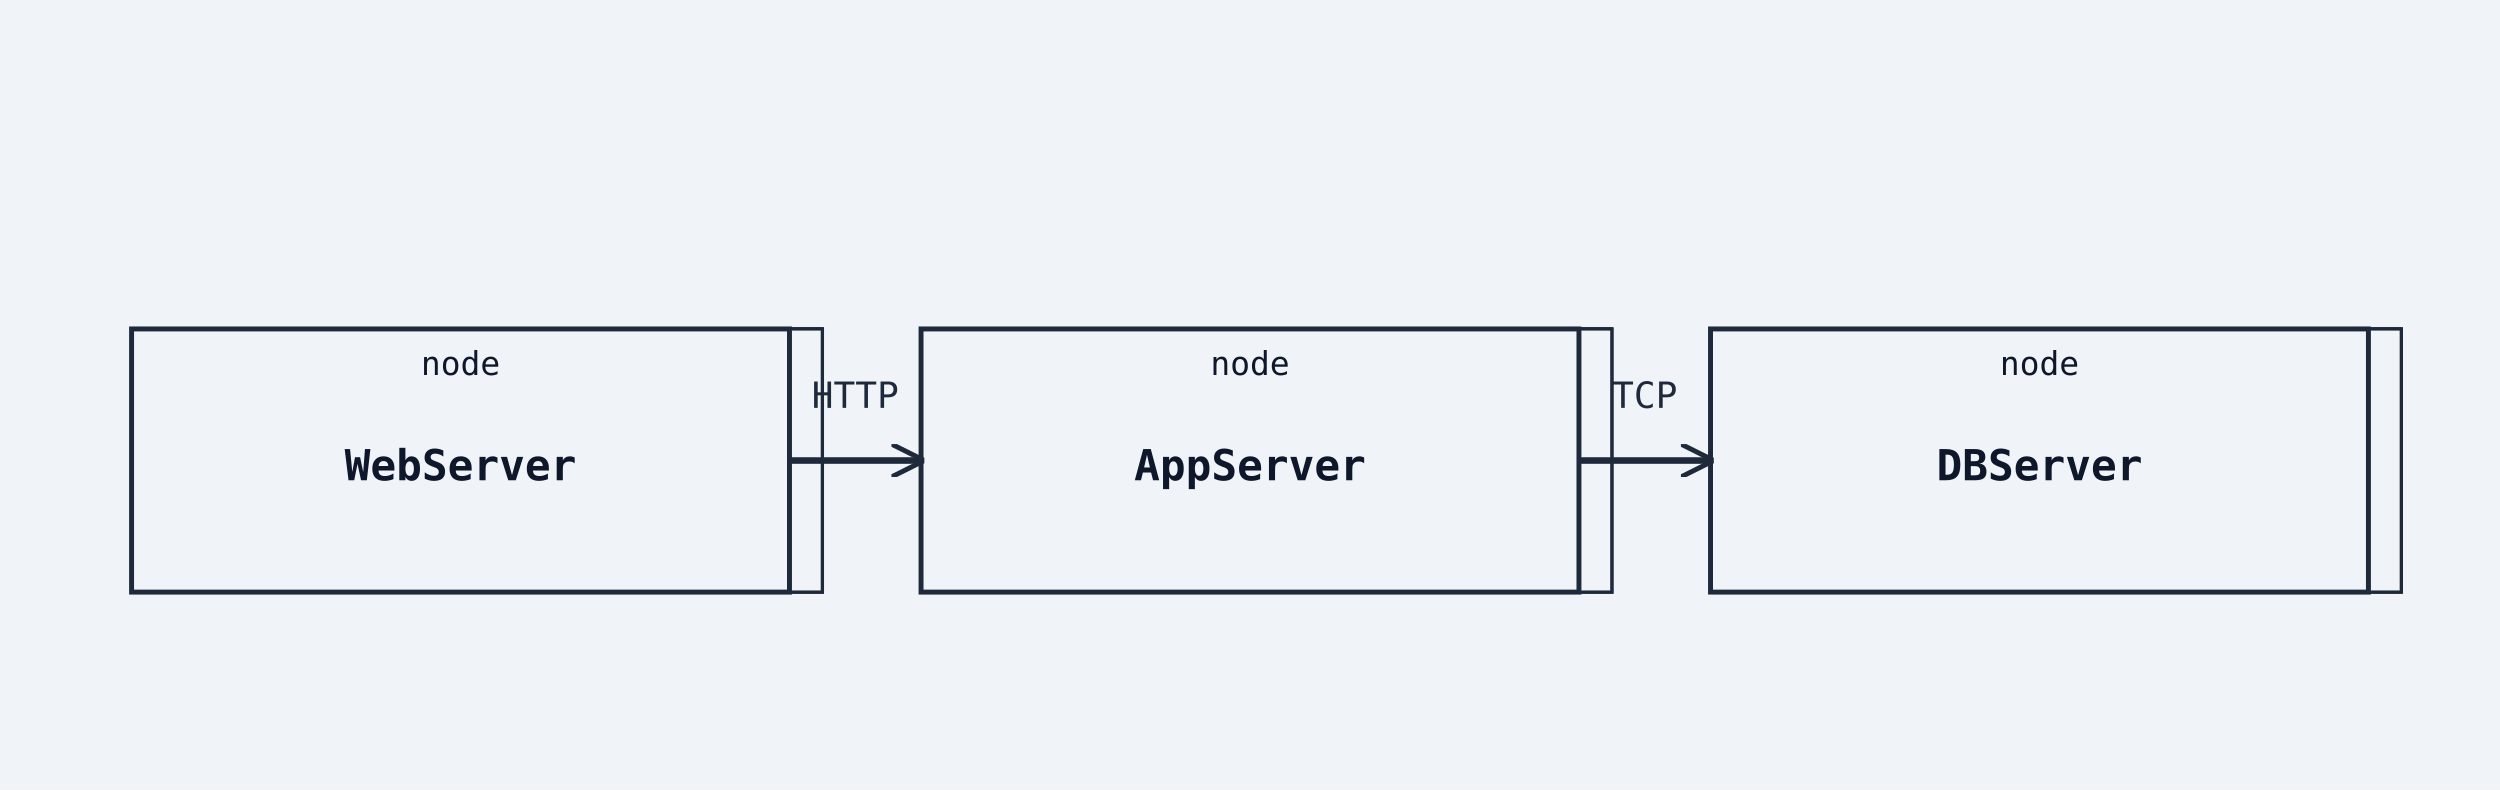
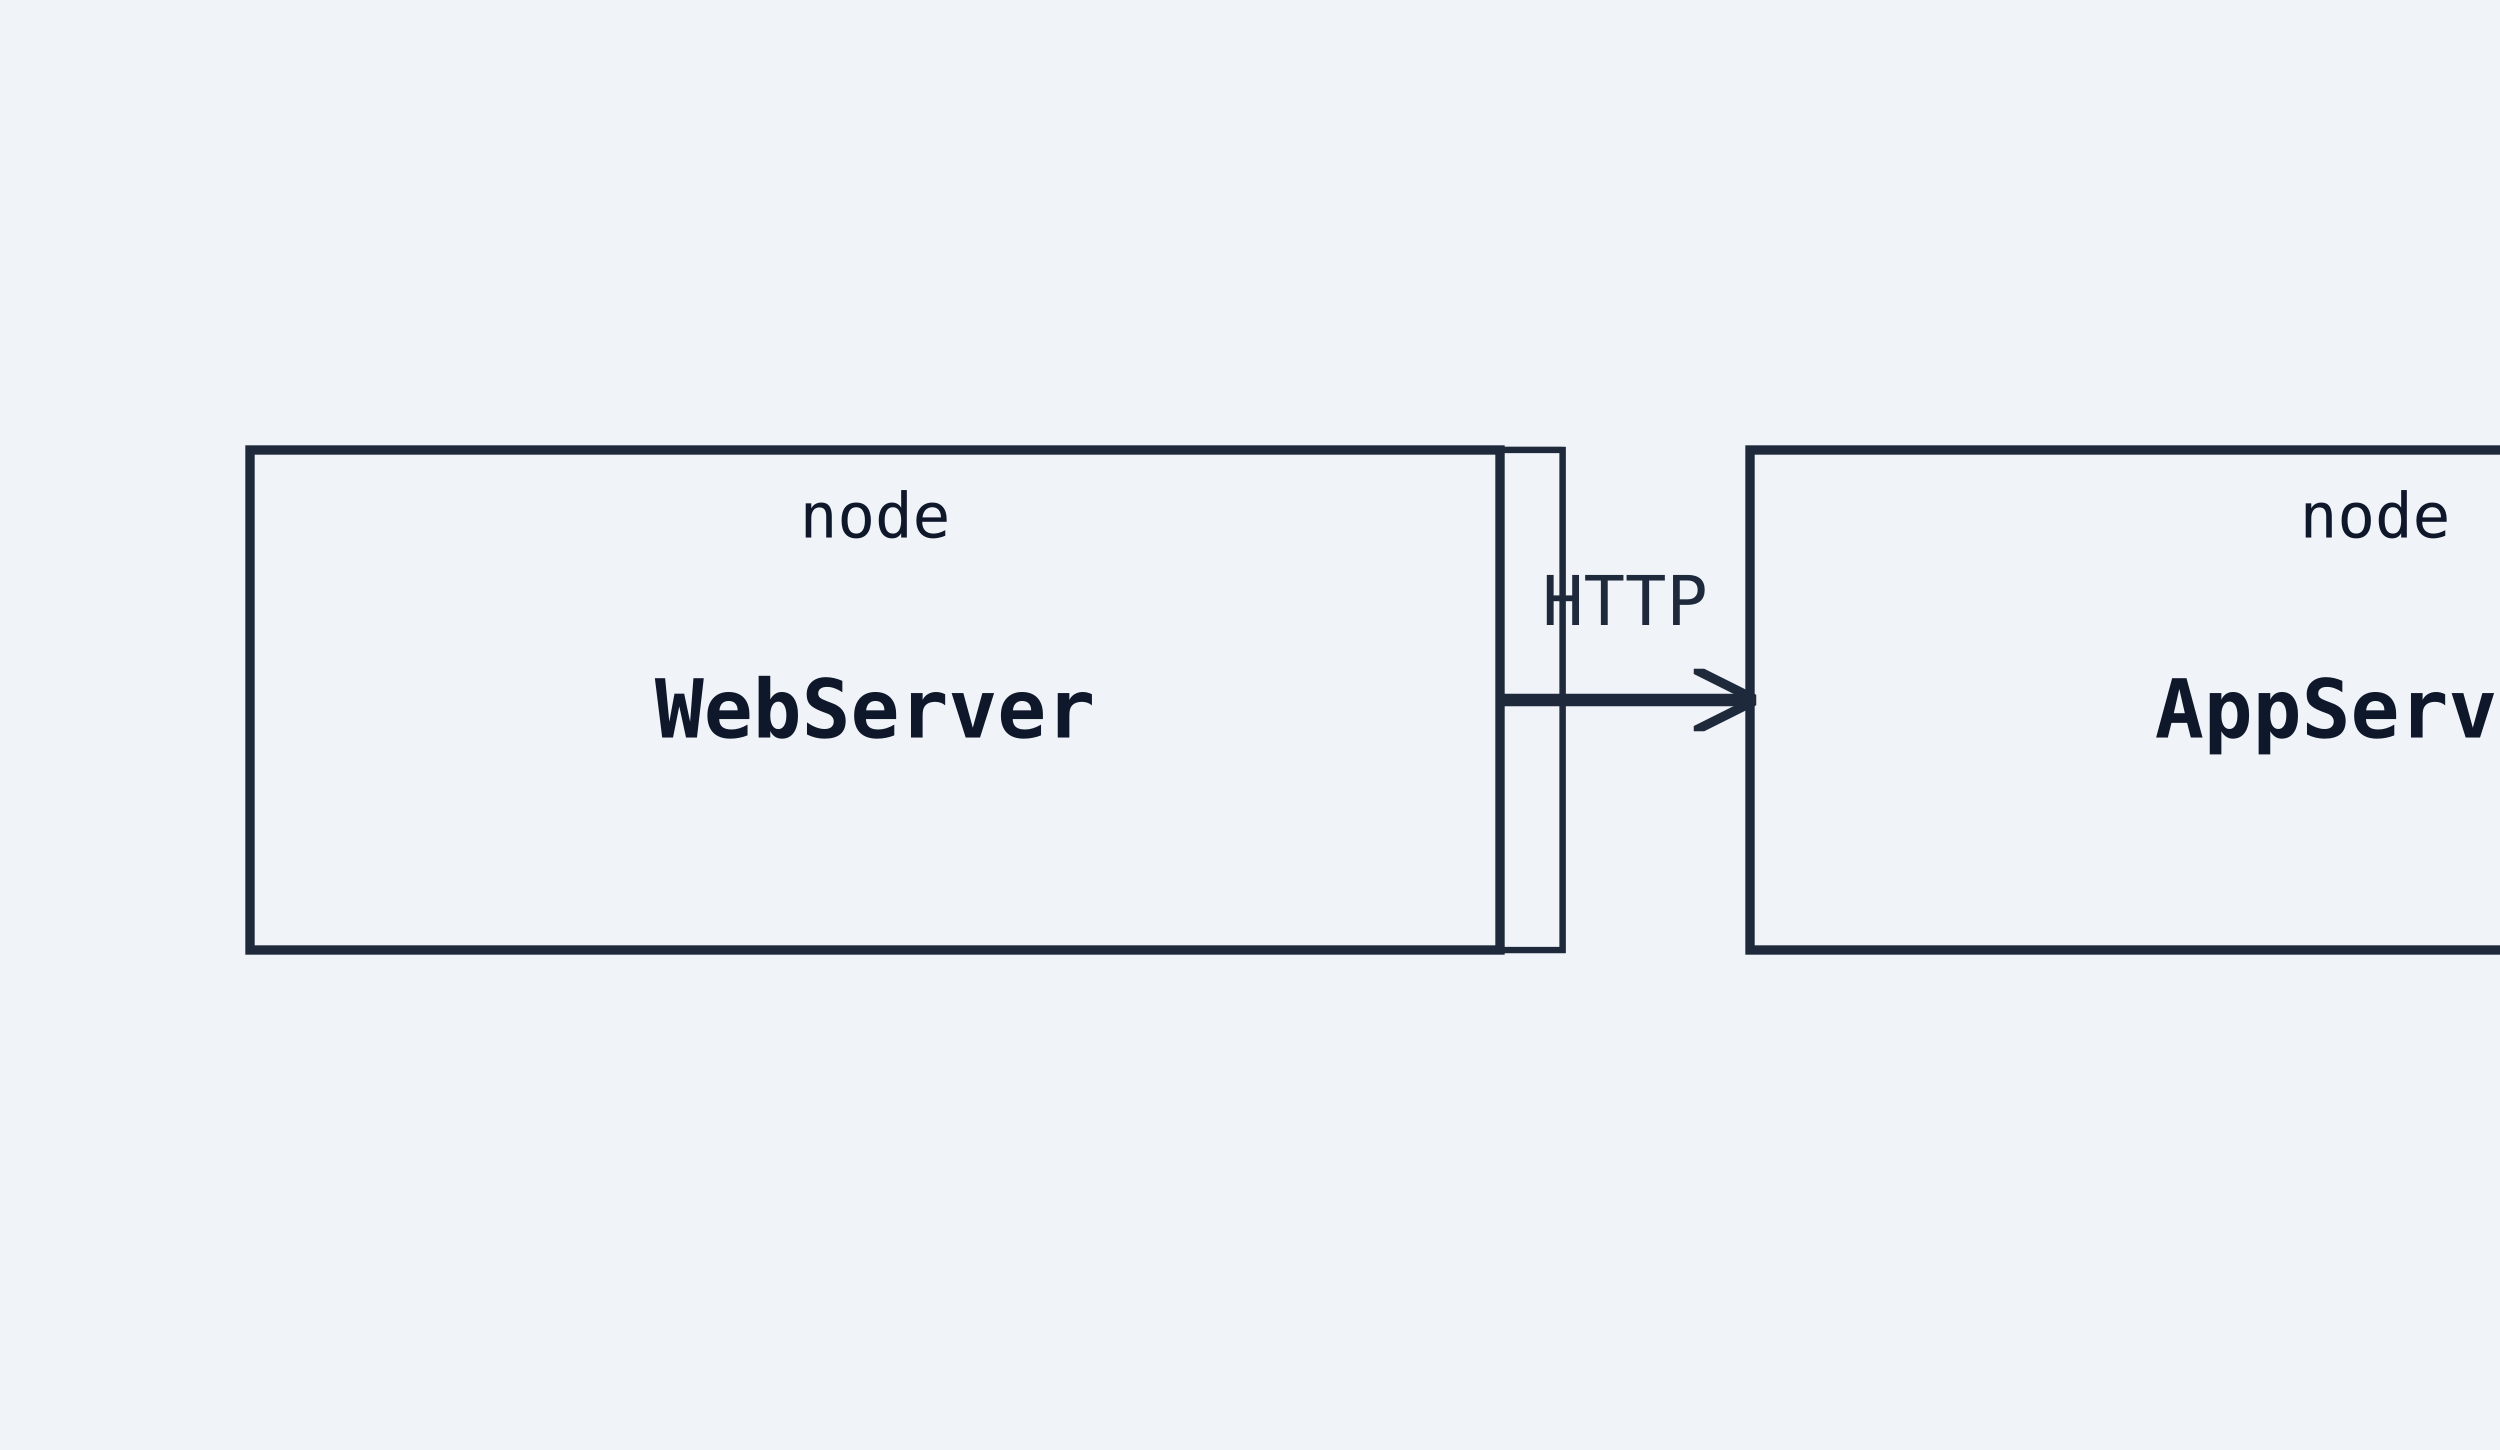
- <svg xmlns="http://www.w3.org/2000/svg" width="760" height="240" viewBox="0 0 760 240">
+ <svg xmlns="http://www.w3.org/2000/svg" width="400" height="232" viewBox="0 0 400 232">
  <rect width="100%" height="100%" fill="#f0f4f8" />
  <defs>
    <marker id="arrow-open" viewBox="0 0 10 10" refX="9" refY="5" markerWidth="10" markerHeight="10" markerUnits="userSpaceOnUse" orient="auto-start-reverse">
      <path d="M0,0 L10,5 L0,10" fill="none" stroke="#1e293b" stroke-width="1.5" />
    </marker>
    <marker id="arrow-triangle" viewBox="0 0 12 12" refX="11" refY="6" markerWidth="12" markerHeight="12" markerUnits="userSpaceOnUse" orient="auto-start-reverse">
      <polygon points="0,0 12,6 0,12" fill="#ffffff" stroke="#1e293b" stroke-width="1.5" fill-rule="nonzero" />
    </marker>
    <marker id="arrow-diamond-filled" viewBox="0 0 14 10" refX="13" refY="5" markerWidth="14" markerHeight="10" markerUnits="userSpaceOnUse" orient="auto-start-reverse">
      <path d="M0,5 L7,0 L14,5 L7,10 z" fill="#1e293b" stroke="#1e293b" stroke-width="1" />
    </marker>
    <marker id="arrow-diamond-open" viewBox="0 0 14 10" refX="13" refY="5" markerWidth="14" markerHeight="10" markerUnits="userSpaceOnUse" orient="auto-start-reverse">
      <path d="M0,5 L7,0 L14,5 L7,10 z" fill="#ffffff" stroke="#1e293b" stroke-width="1" />
    </marker>
  </defs>
-   <polygon class="uml-node uml-deployment-shape" data-uml-kind="node" points="50,100 250,100 250,180 50,180" fill="#f0f4f8" stroke="#1e293b" stroke-width="1" />
-   <polygon points="40,100 50,100 250,100 240,100" fill="#f0f4f8" stroke="#1e293b" stroke-width="1" />
-   <polygon points="240,100 250,100 250,180 240,180" fill="#f0f4f8" stroke="#1e293b" stroke-width="1" />
-   <rect class="uml-node uml-deployment-shape" data-uml-kind="node" x="40" y="100" width="200" height="80" fill="#f0f4f8" stroke="#1e293b" stroke-width="1.5" />
-   <text x="140" y="146" text-anchor="middle" font-family="monospace" font-size="13" font-weight="600" fill="#0f172a">WebServer</text>
-   <text x="140" y="114" text-anchor="middle" font-family="monospace" font-size="10" fill="#0f172a">node</text>
-   <polygon class="uml-node uml-deployment-shape" data-uml-kind="node" points="290,100 490,100 490,180 290,180" fill="#f0f4f8" stroke="#1e293b" stroke-width="1" />
-   <polygon points="280,100 290,100 490,100 480,100" fill="#f0f4f8" stroke="#1e293b" stroke-width="1" />
-   <polygon points="480,100 490,100 490,180 480,180" fill="#f0f4f8" stroke="#1e293b" stroke-width="1" />
-   <rect class="uml-node uml-deployment-shape" data-uml-kind="node" x="280" y="100" width="200" height="80" fill="#f0f4f8" stroke="#1e293b" stroke-width="1.5" />
-   <text x="380" y="146" text-anchor="middle" font-family="monospace" font-size="13" font-weight="600" fill="#0f172a">AppServer</text>
-   <text x="380" y="114" text-anchor="middle" font-family="monospace" font-size="10" fill="#0f172a">node</text>
-   <polygon class="uml-node uml-deployment-shape" data-uml-kind="node" points="530,100 730,100 730,180 530,180" fill="#f0f4f8" stroke="#1e293b" stroke-width="1" />
-   <polygon points="520,100 530,100 730,100 720,100" fill="#f0f4f8" stroke="#1e293b" stroke-width="1" />
-   <polygon points="720,100 730,100 730,180 720,180" fill="#f0f4f8" stroke="#1e293b" stroke-width="1" />
-   <rect class="uml-node uml-deployment-shape" data-uml-kind="node" x="520" y="100" width="200" height="80" fill="#f0f4f8" stroke="#1e293b" stroke-width="1.5" />
-   <text x="620" y="146" text-anchor="middle" font-family="monospace" font-size="13" font-weight="600" fill="#0f172a">DBServer</text>
-   <text x="620" y="114" text-anchor="middle" font-family="monospace" font-size="10" fill="#0f172a">node</text>
-   <line class="uml-relation" data-uml-from="WebServer" data-uml-to="AppServer" data-uml-arrow="--&gt;" x1="240" y1="140" x2="280" y2="140" stroke="#1e293b" stroke-width="2" marker-end="url(#arrow-open)" />
-   <text x="260" y="124" text-anchor="middle" font-family="monospace" font-size="11" fill="#1e293b">HTTP</text>
-   <line class="uml-relation" data-uml-from="AppServer" data-uml-to="DBServer" data-uml-arrow="--&gt;" x1="480" y1="140" x2="520" y2="140" stroke="#1e293b" stroke-width="2" marker-end="url(#arrow-open)" />
-   <text x="500" y="124" text-anchor="middle" font-family="monospace" font-size="11" fill="#1e293b">TCP</text>
+   <polygon class="uml-node uml-deployment-shape" data-uml-kind="node" points="50,72 250,72 250,152 50,152" fill="#f0f4f8" stroke="#1e293b" stroke-width="1" />
+   <polygon points="40,72 50,72 250,72 240,72" fill="#f0f4f8" stroke="#1e293b" stroke-width="1" />
+   <polygon points="240,72 250,72 250,152 240,152" fill="#f0f4f8" stroke="#1e293b" stroke-width="1" />
+   <rect class="uml-node uml-deployment-shape" data-uml-kind="node" x="40" y="72" width="200" height="80" fill="#f0f4f8" stroke="#1e293b" stroke-width="1.5" />
+   <text x="140" y="118" text-anchor="middle" font-family="monospace" font-size="13" font-weight="600" fill="#0f172a">WebServer</text>
+   <text x="140" y="86" text-anchor="middle" font-family="monospace" font-size="10" fill="#0f172a">node</text>
+   <polygon class="uml-node uml-deployment-shape" data-uml-kind="node" points="290,72 490,72 490,152 290,152" fill="#f0f4f8" stroke="#1e293b" stroke-width="1" />
+   <polygon points="280,72 290,72 490,72 480,72" fill="#f0f4f8" stroke="#1e293b" stroke-width="1" />
+   <polygon points="480,72 490,72 490,152 480,152" fill="#f0f4f8" stroke="#1e293b" stroke-width="1" />
+   <rect class="uml-node uml-deployment-shape" data-uml-kind="node" x="280" y="72" width="200" height="80" fill="#f0f4f8" stroke="#1e293b" stroke-width="1.5" />
+   <text x="380" y="118" text-anchor="middle" font-family="monospace" font-size="13" font-weight="600" fill="#0f172a">AppServer</text>
+   <text x="380" y="86" text-anchor="middle" font-family="monospace" font-size="10" fill="#0f172a">node</text>
+   <polygon class="uml-node uml-deployment-shape" data-uml-kind="node" points="530,72 730,72 730,152 530,152" fill="#f0f4f8" stroke="#1e293b" stroke-width="1" />
+   <polygon points="520,72 530,72 730,72 720,72" fill="#f0f4f8" stroke="#1e293b" stroke-width="1" />
+   <polygon points="720,72 730,72 730,152 720,152" fill="#f0f4f8" stroke="#1e293b" stroke-width="1" />
+   <rect class="uml-node uml-deployment-shape" data-uml-kind="node" x="520" y="72" width="200" height="80" fill="#f0f4f8" stroke="#1e293b" stroke-width="1.5" />
+   <text x="620" y="118" text-anchor="middle" font-family="monospace" font-size="13" font-weight="600" fill="#0f172a">DBServer</text>
+   <text x="620" y="86" text-anchor="middle" font-family="monospace" font-size="10" fill="#0f172a">node</text>
+   <line class="uml-relation" data-uml-from="WebServer" data-uml-to="AppServer" data-uml-arrow="--&gt;" x1="240" y1="112" x2="280" y2="112" stroke="#1e293b" stroke-width="2" marker-end="url(#arrow-open)" />
+   <line class="uml-relation" data-uml-from="AppServer" data-uml-to="DBServer" data-uml-arrow="--&gt;" x1="480" y1="112" x2="520" y2="112" stroke="#1e293b" stroke-width="2" marker-end="url(#arrow-open)" />
+   <text x="260" y="100" text-anchor="middle" font-family="monospace" font-size="11" fill="#1e293b">HTTP</text>
+   <text x="500" y="100" text-anchor="middle" font-family="monospace" font-size="11" fill="#1e293b">TCP</text>
</svg>
